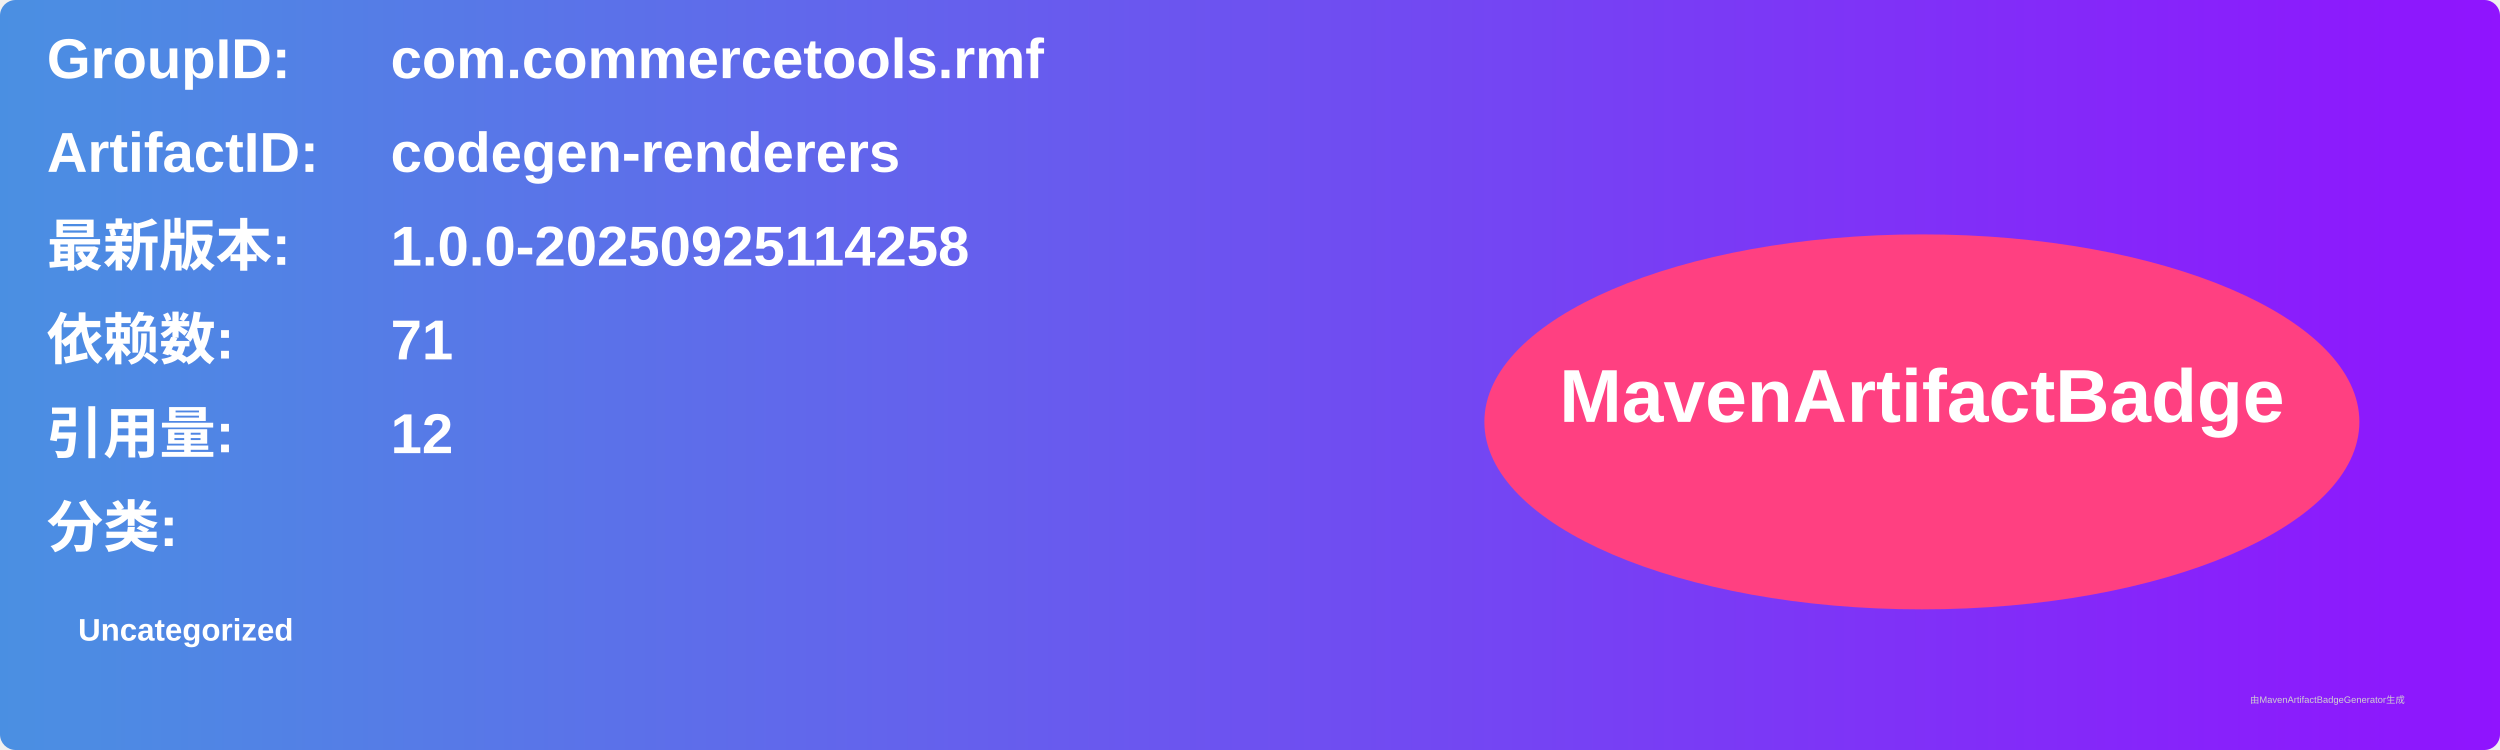
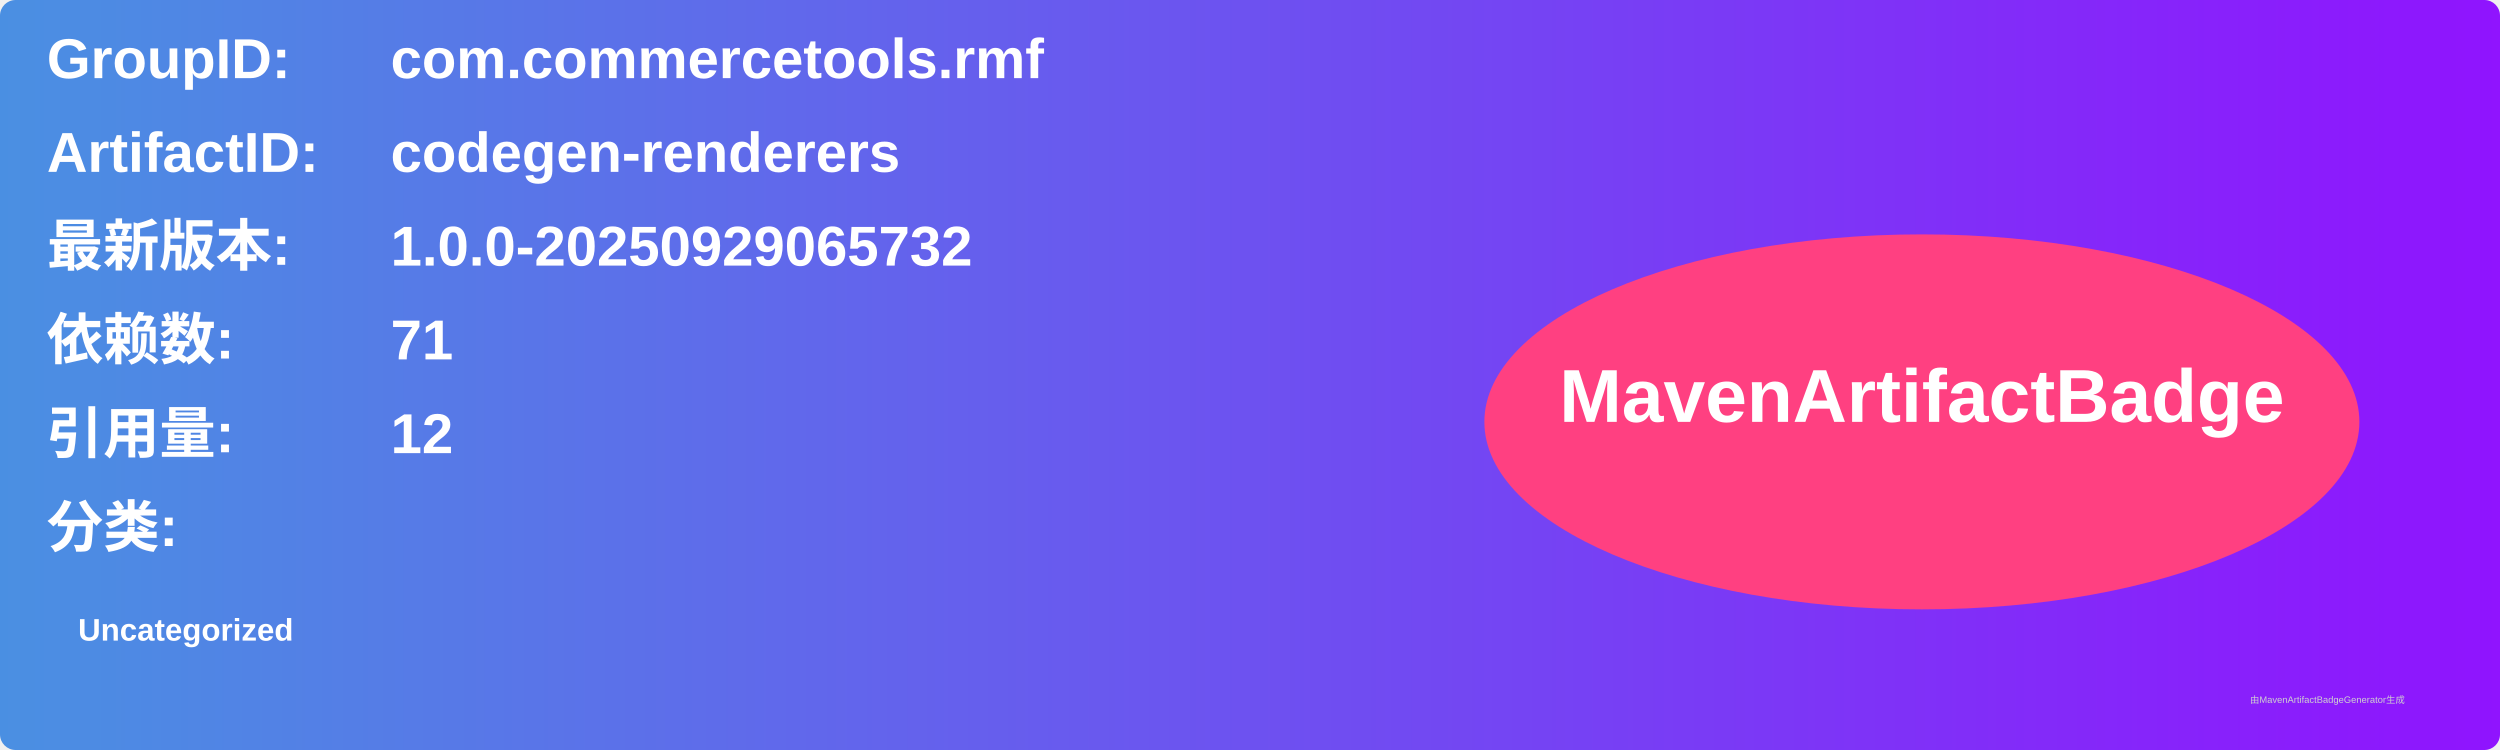
<svg xmlns="http://www.w3.org/2000/svg" width="800" height="240" viewBox="0 0 800 240">
  <linearGradient id="grad" x1="0%" y1="0%" x2="100%" y2="0%">
    <stop offset="0%" stop-color="#4a90e2" />
    <stop offset="100%" stop-color="#9013fe" />
  </linearGradient>
  <rect width="100%" height="100%" rx="5" ry="5" fill="url(#grad)" />
  <g transform="translate(15, 15)">
    <text x="0" y="10" font-family="Arial" font-size="18" fill="white" font-weight="bold" width="260">GroupID:</text>
    <text x="110" y="10" font-family="Arial" font-size="18" fill="white" font-weight="bold" width="460">com.commercetools.rmf</text>
    <text x="0" y="40" font-family="Arial" font-size="18" fill="white" font-weight="bold" width="260">ArtifactID:</text>
    <text x="110" y="40" font-family="Arial" font-size="18" fill="white" font-weight="bold" width="460">codegen-renderers</text>
    <text x="0" y="70" font-family="Arial" font-size="18" fill="white" font-weight="bold">最新版本:</text>
    <text x="110" y="70" font-family="Arial" font-size="18" fill="white" font-weight="bold">
-       <tspan font-weight="bold">1.0.0-20250925114258</tspan>
+       <tspan font-weight="bold">1.0.0-20250929065732</tspan>
    </text>
    <text x="0" y="100" font-family="Arial" font-size="18" fill="white" font-weight="bold">依赖数: </text>
    <text x="110" y="100" font-family="Arial" font-size="18" fill="white">
      <tspan font-weight="bold">71</tspan>
    </text>
    <text x="0" y="130" font-family="Arial" font-size="18" fill="white" font-weight="bold">引用量: </text>
    <text x="110" y="130" font-family="Arial" font-size="18" fill="white">
      <tspan font-weight="bold">12</tspan>
    </text>
    <text x="0" y="160" font-family="Arial" font-size="18" fill="white" font-weight="bold">分类:</text>
    <text x="10" y="190" font-family="Arial" font-size="10" fill="white">
      <tspan font-weight="bold">Uncategorized</tspan>
    </text>
    <ellipse cx="600" cy="120" rx="140" ry="60" fill="#ff4081" />
    <text x="600" y="120" text-anchor="middle" font-family="Arial" font-size="24" fill="white" font-weight="bold">MavenArtifactBadge</text>
  </g>
  <text x="720" y="225" font-family="Arial" font-size="3" fill="#d0d0d0">由MavenArtifactBadgeGenerator生成</text>
</svg>
